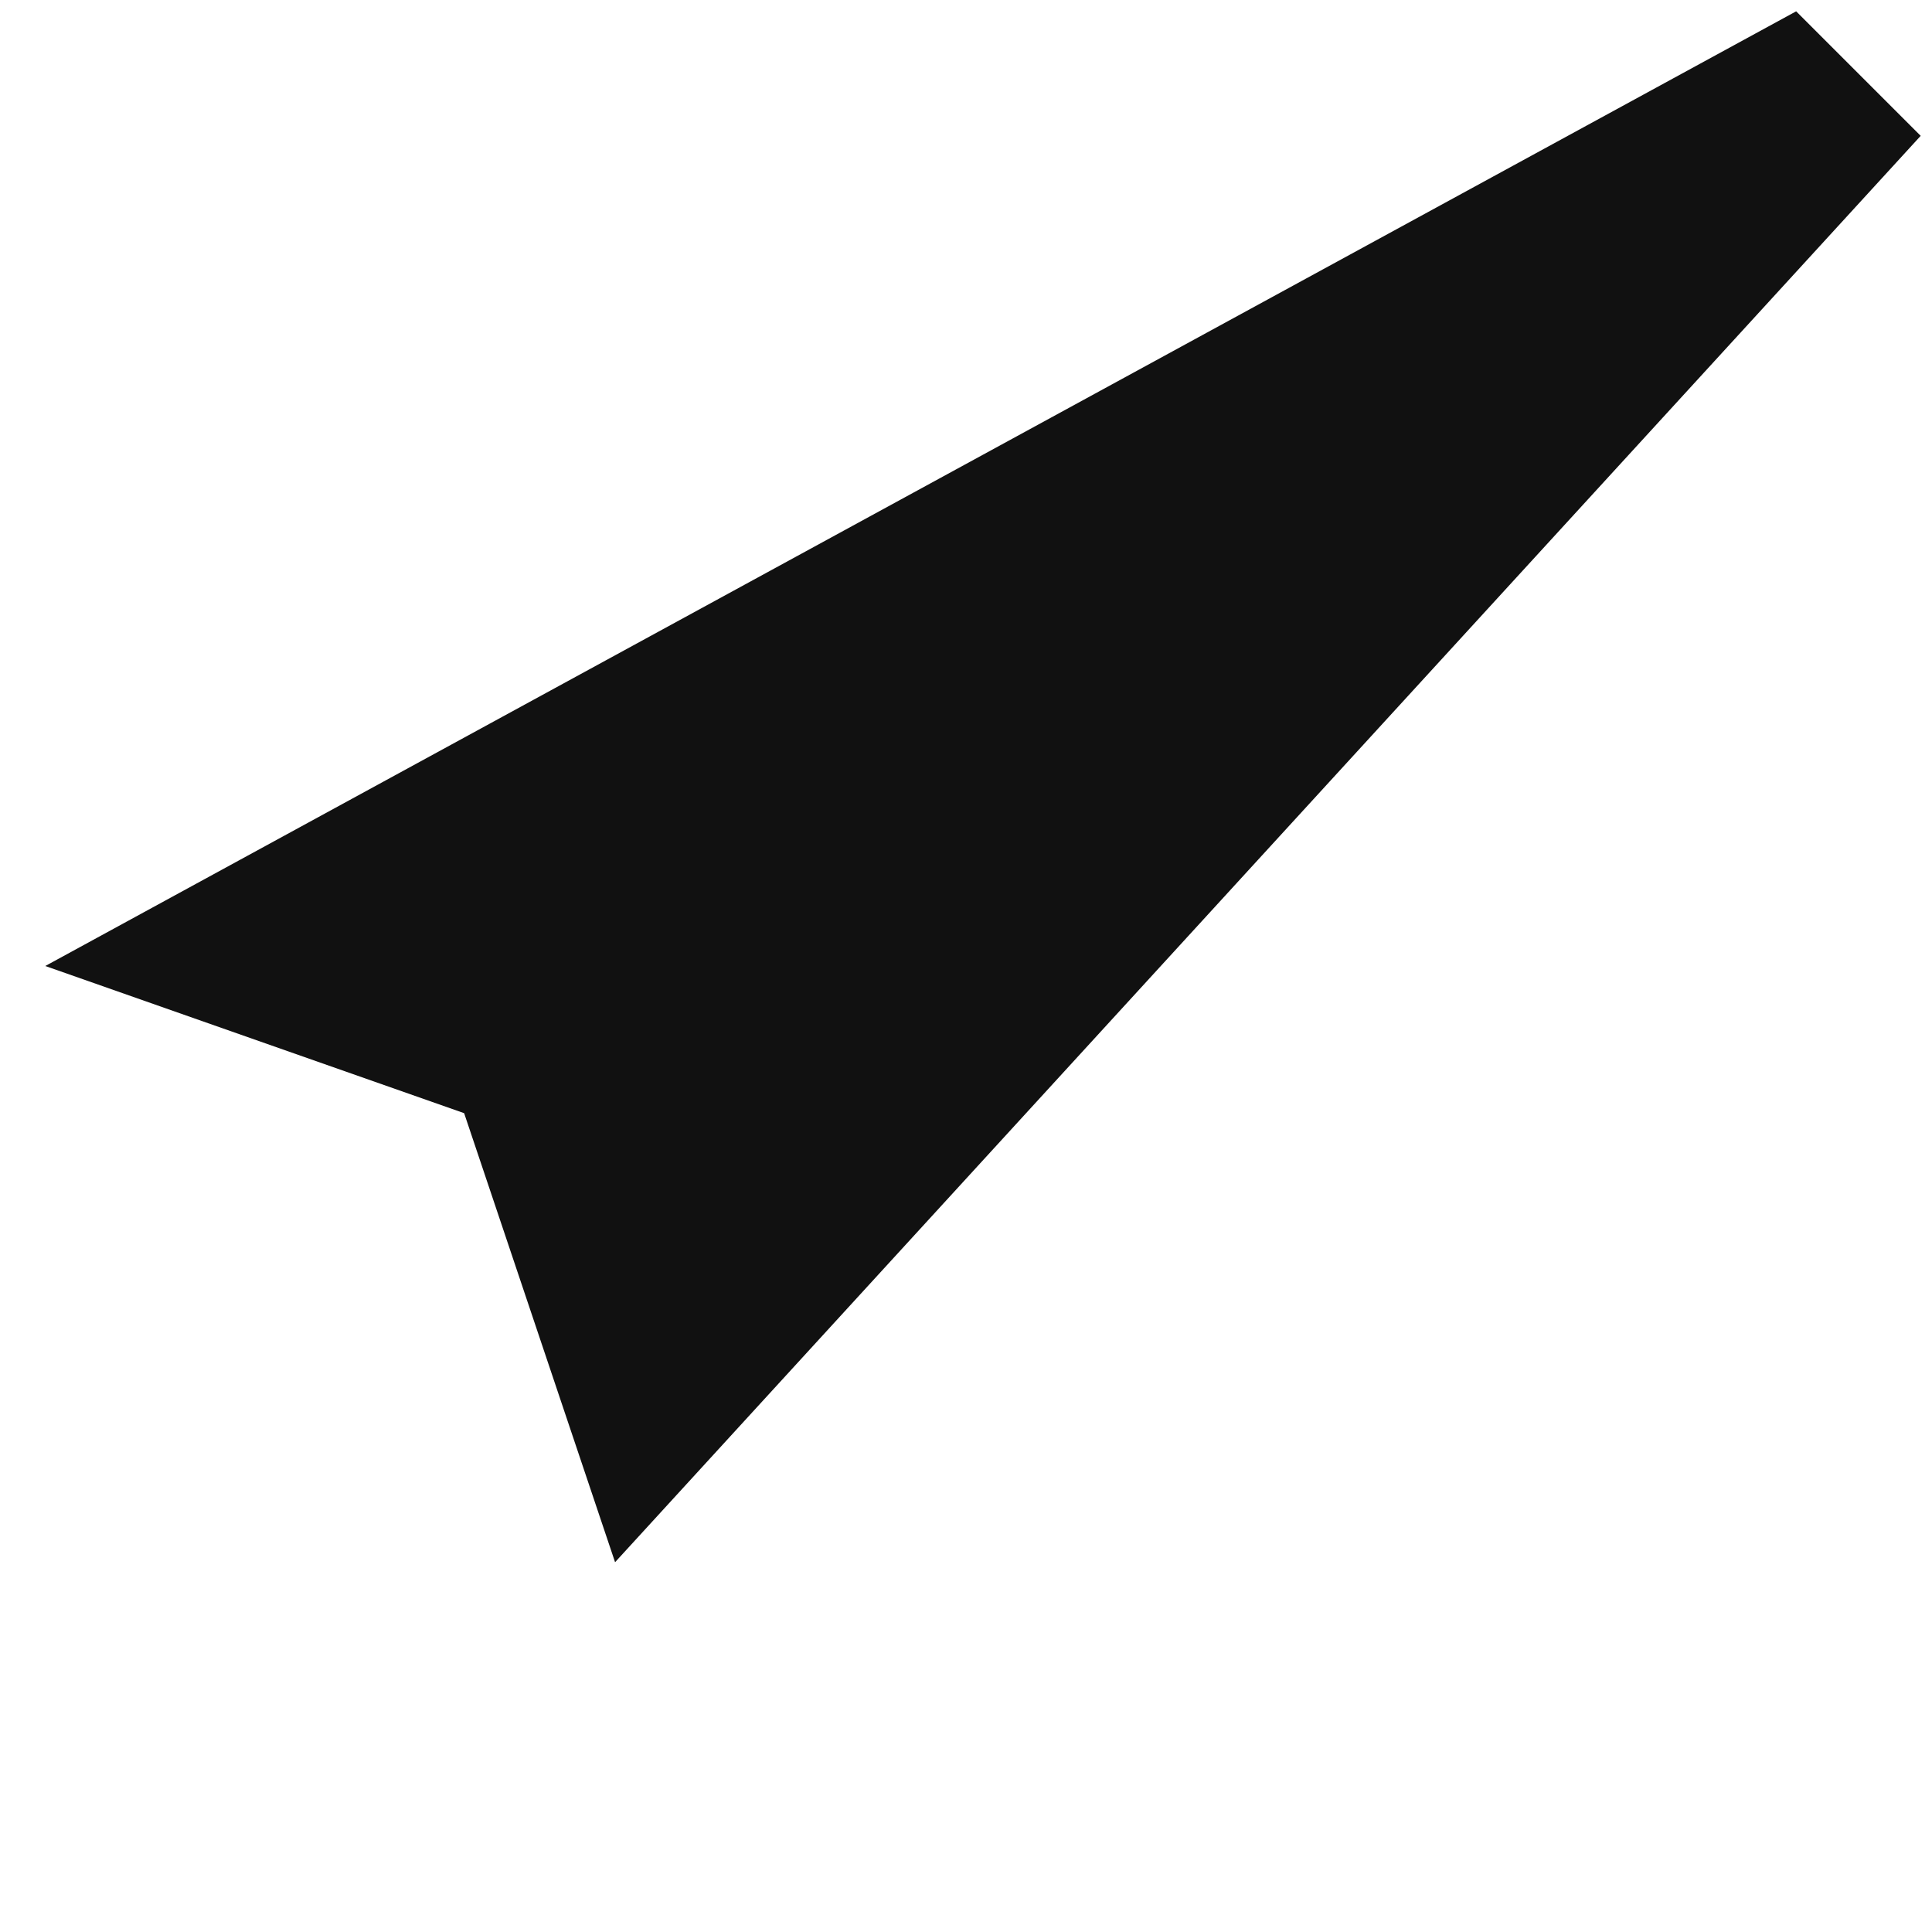
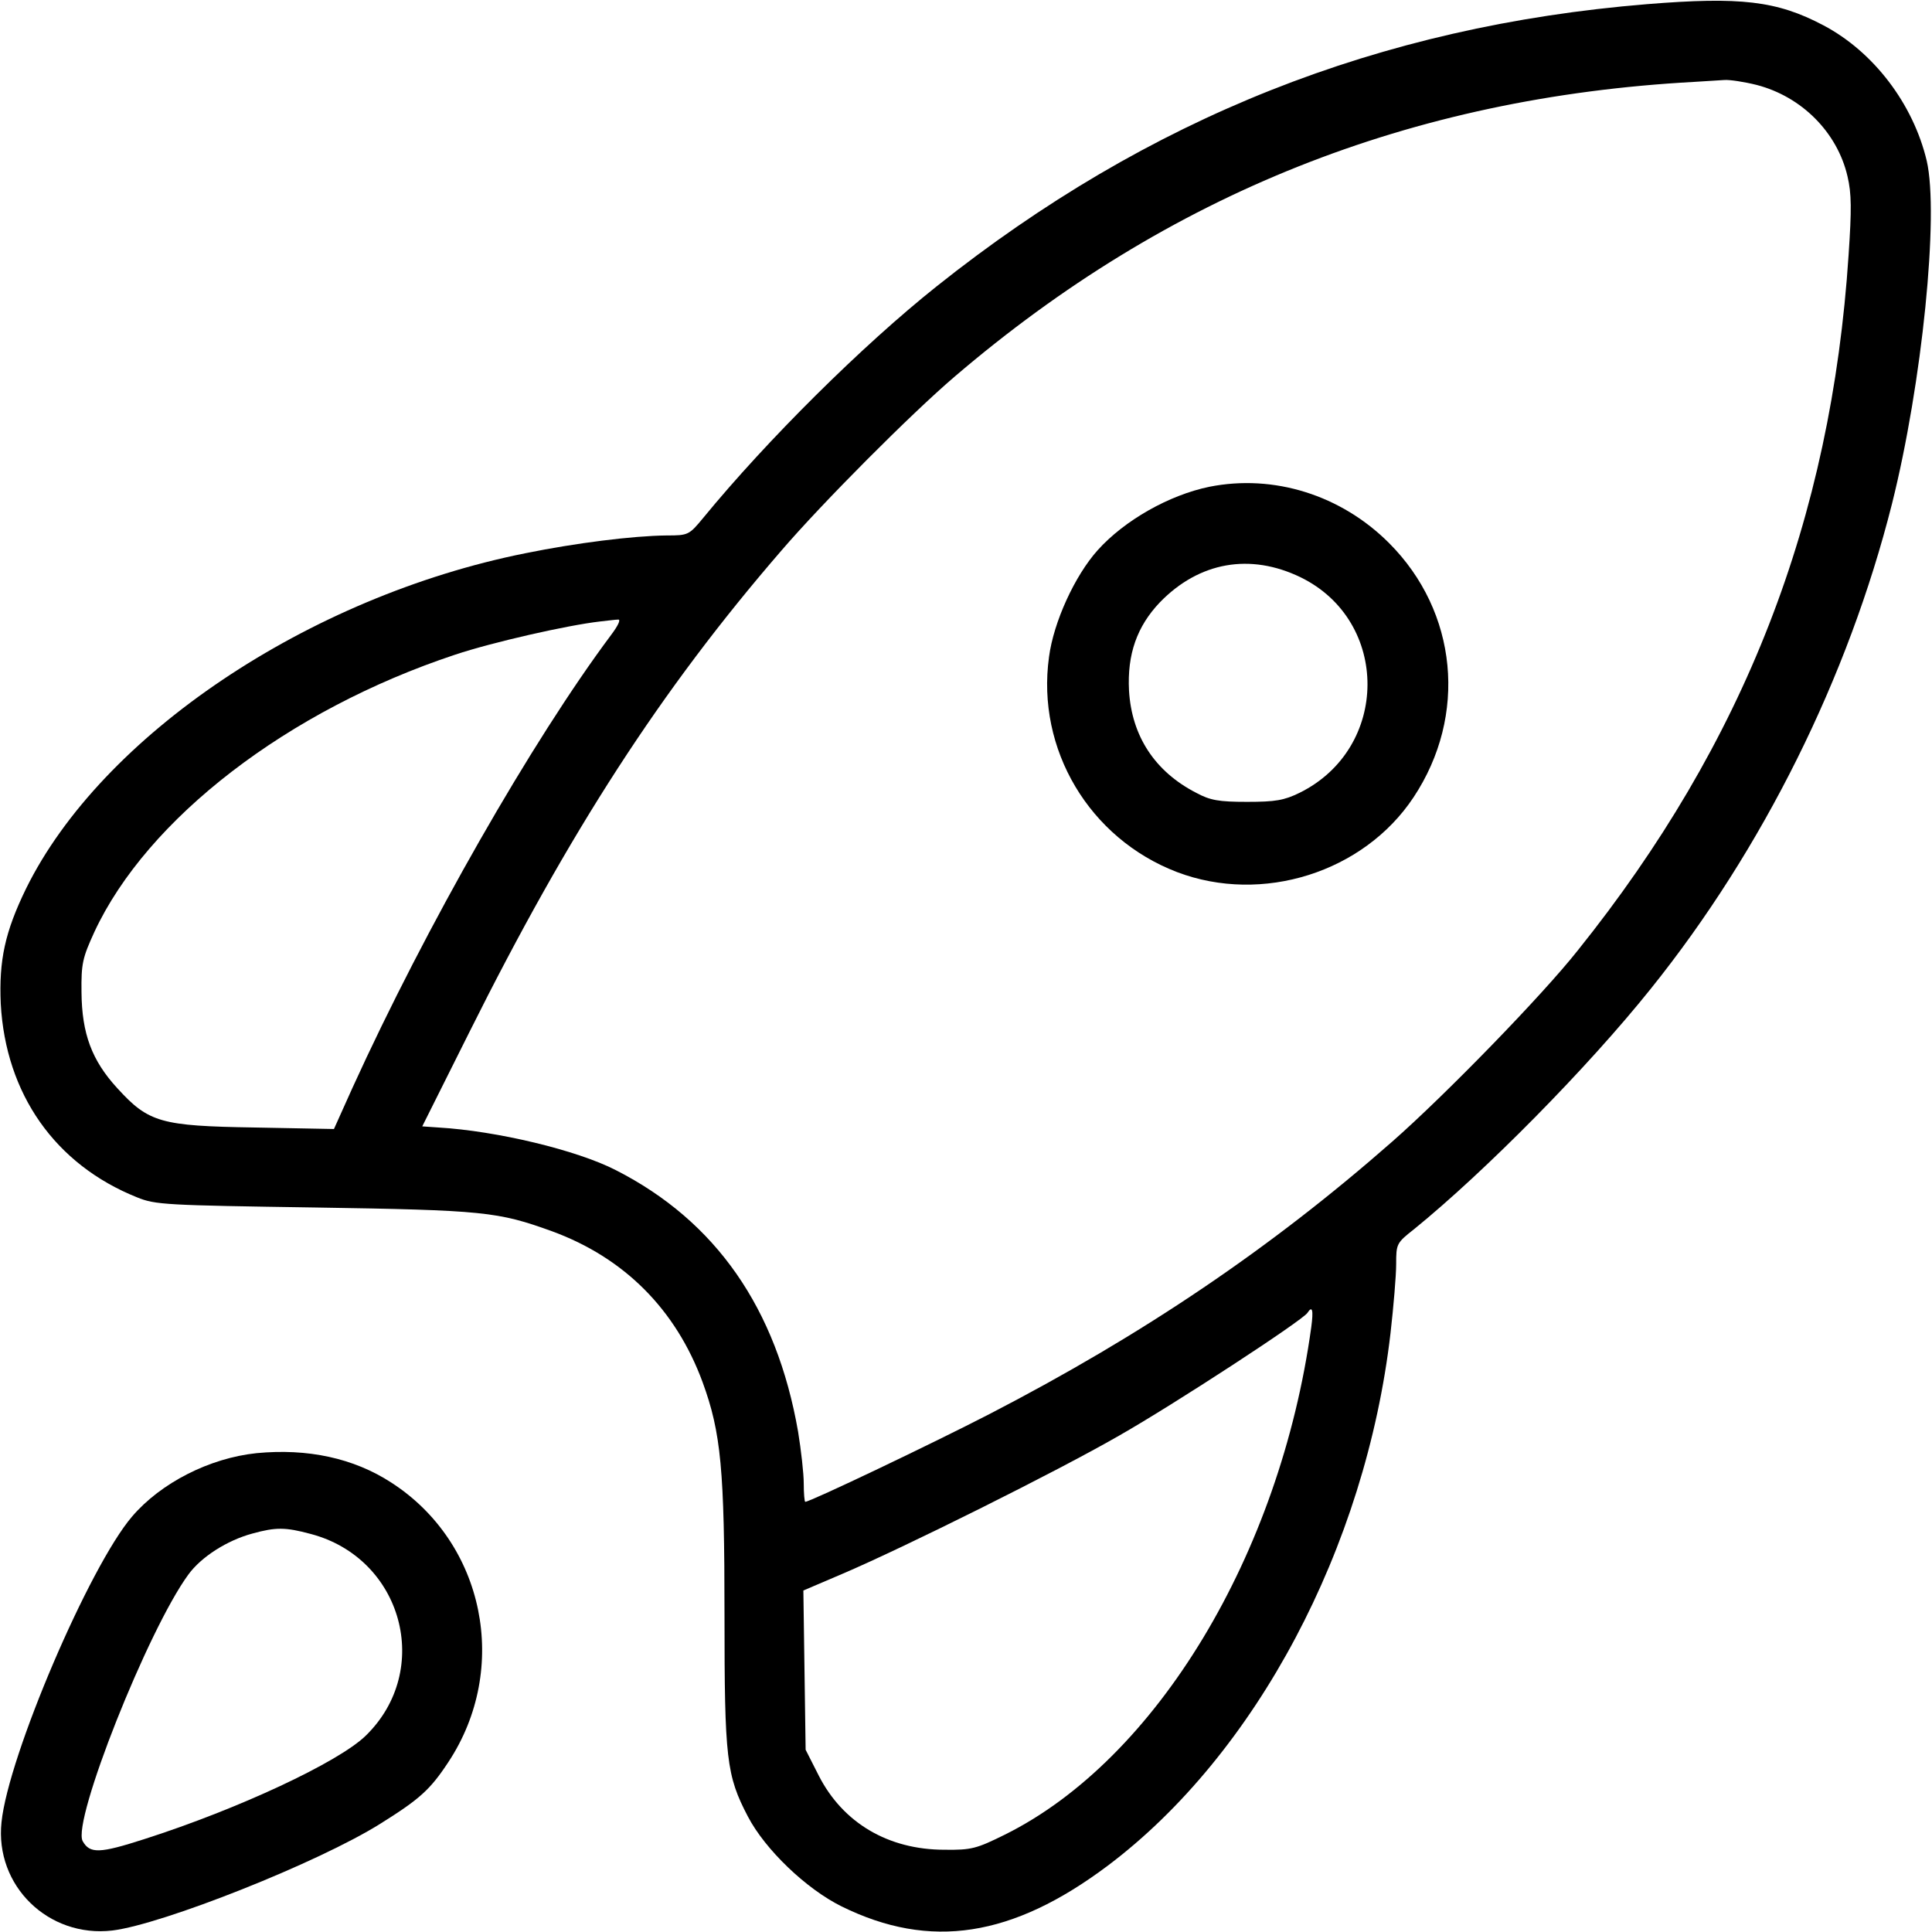
- <svg xmlns="http://www.w3.org/2000/svg" viewBox="0 0 512 512" width="24" height="24" fill="#111111">
-   <path d="M476 3L12 256l111 39 40 119L509 36 476 3z" />
+ <svg xmlns="http://www.w3.org/2000/svg" version="1.0" width="512pt" height="512pt" viewBox="0 0 512 512" preserveAspectRatio="xMidYMid meet">
+   <g transform="translate(0,512) scale(0.1,-0.1)" fill="#000000" stroke="none">
+     <path d="M4365 5109 c-710 -58 -1322 -301 -1883 -748 -196 -156 -449 -407 -618 -613 -38 -46 -40 -47 -97 -47 -91 -1 -241 -20 -374 -47 -576 -115 -1124 -483 -1324 -889 -56 -115 -72 -190 -67 -305 13 -239 144 -426 361 -513 49 -20 76 -21 472 -27 448 -7 484 -11 628 -63 191 -70 328 -207 399 -400 49 -134 58 -232 58 -617 0 -382 5 -425 62 -534 46 -88 155 -192 248 -238 235 -116 453 -82 706 108 392 295 683 842 749 1411 8 70 15 153 15 183 0 54 1 56 48 93 187 152 459 427 627 637 297 370 523 825 639 1285 80 319 125 767 92 909 -36 151 -141 289 -274 359 -123 65 -220 76 -467 56z m290 -214 c120 -31 214 -126 241 -242 11 -46 11 -89 3 -208 -46 -703 -276 -1293 -718 -1844 -94 -119 -351 -383 -491 -506 -322 -283 -661 -512 -1067 -722 -153 -79 -476 -233 -489 -233 -2 0 -4 22 -4 49 0 26 -7 88 -15 137 -57 327 -218 558 -483 693 -103 53 -316 104 -470 113 l-43 3 125 250 c265 531 507 906 826 1275 109 127 344 363 460 462 566 484 1208 740 1960 781 30 2 66 4 80 5 14 1 53 -5 85 -13z m-3035 -1457 c-210 -281 -491 -773 -686 -1201 l-49 -109 -210 4 c-249 4 -281 13 -364 104 -68 74 -94 145 -95 254 -1 77 3 92 34 160 140 301 513 588 956 735 99 33 297 78 384 88 19 2 41 5 48 5 8 1 0 -16 -18 -40z m1855 -1835 c-83 -603 -411 -1146 -812 -1345 -75 -37 -88 -41 -160 -40 -149 0 -269 71 -333 196 l-35 69 -3 211 -3 211 103 44 c162 69 568 271 733 366 146 83 489 307 500 326 13 20 16 7 10 -38z" />
+     <path d="M3205 3830 c-107 -22 -225 -89 -296 -168 -61 -68 -117 -191 -129 -283 -34 -245 107 -481 339 -570 226 -86 495 -1 627 198 144 217 117 492 -65 674 -127 127 -305 183 -476 149z m242 -240 c237 -116 236 -453 -3 -571 -41 -20 -64 -24 -139 -24 -75 0 -98 4 -135 24 -109 56 -171 150 -178 271 -5 96 21 170 82 234 104 107 239 131 373 66z" />
+     <path d="M680 1269 c-125 -13 -254 -79 -330 -168 -113 -132 -328 -634 -346 -810 -18 -168 124 -307 294 -287 132 16 546 180 710 283 104 65 132 90 180 163 164 248 97 581 -151 741 -100 65 -222 91 -357 78z m143 -214 c244 -64 325 -361 146 -535 -72 -70 -337 -194 -587 -274 -118 -38 -144 -39 -163 -5 -28 53 173 560 280 706 34 47 103 91 170 109 62 17 87 17 154 -1z" />
+   </g>
</svg>
